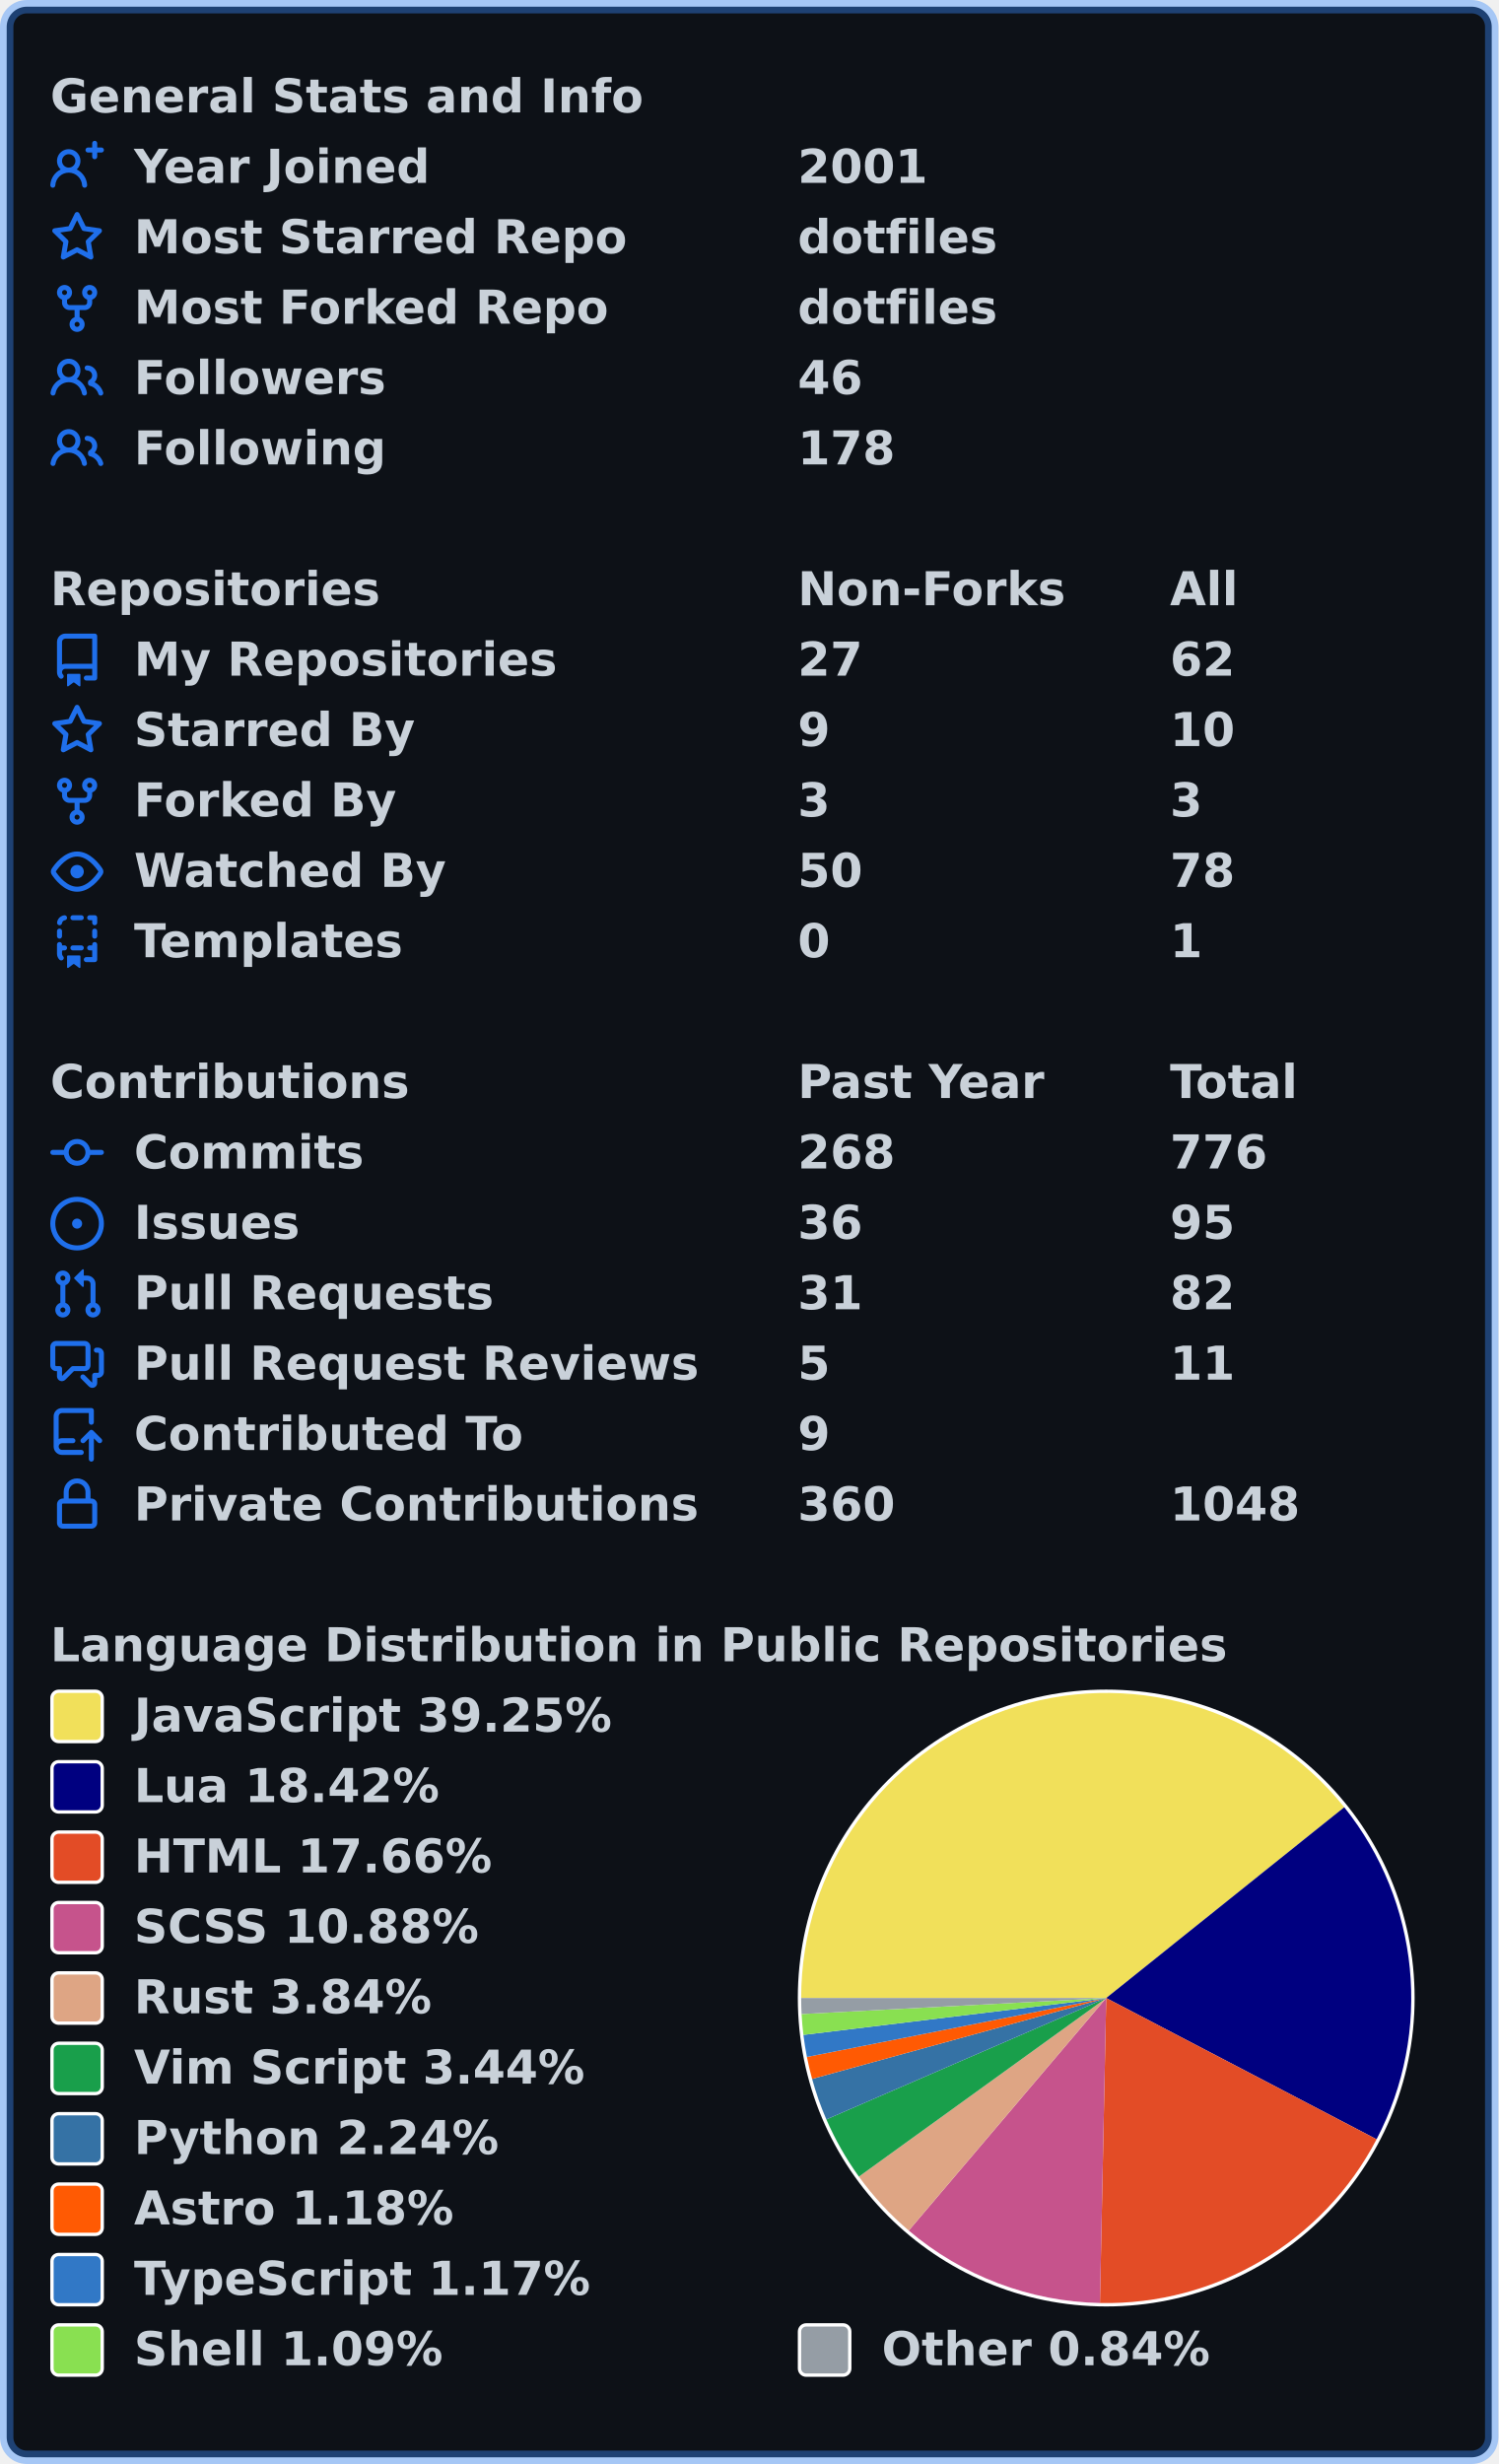
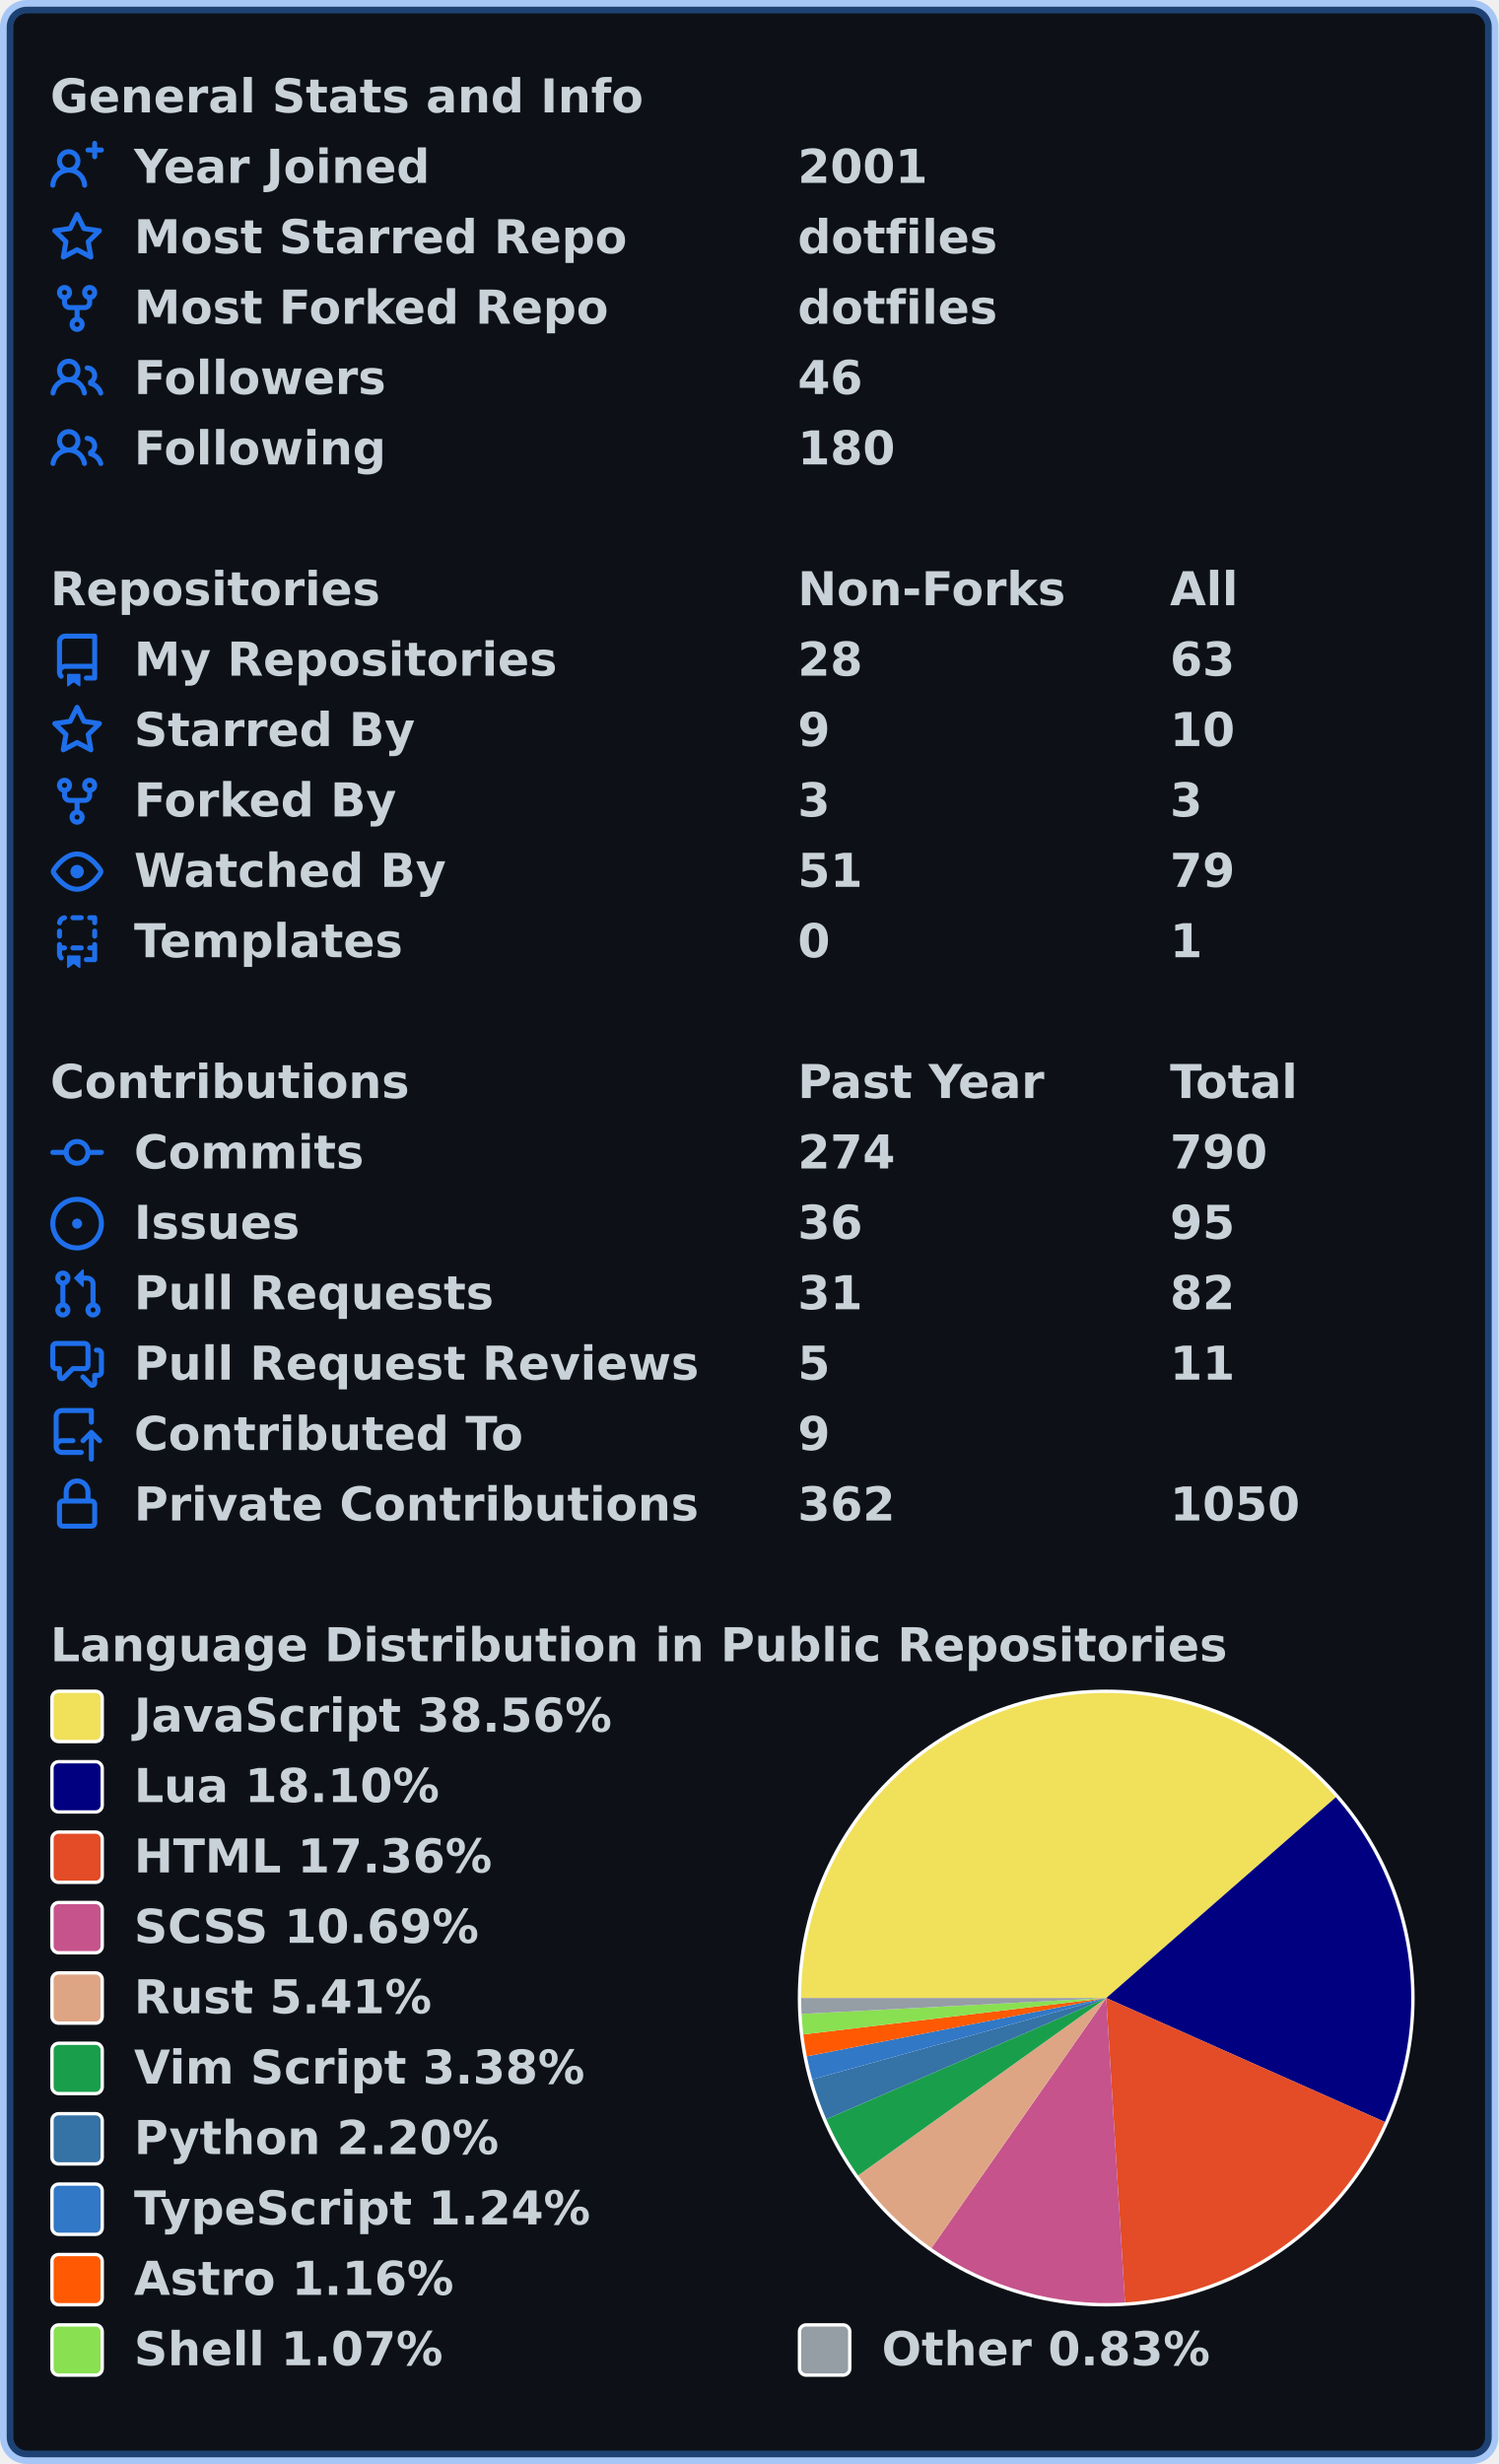
<svg xmlns="http://www.w3.org/2000/svg" width="447" height="735" viewBox="0 0 447 735" lang="en" xml:lang="en">
  <rect x="2" y="2" stroke-width="4" rx="6" width="443" height="731" stroke="rgba(56,139,253,0.4)" fill="#0d1117" />
  <g font-weight="600" font-size="110pt" font-family="Verdana,Geneva,DejaVu Sans,sans-serif" text-rendering="geometricPrecision">
    <g transform="translate(0, 21)" fill="#c9d1d9">
      <g transform="translate(15, 0)">
        <g transform="scale(0.095)">
          <text x="0" y="132" textLength="1851" lengthAdjust="spacingAndGlyphs">General Stats and Info</text>
        </g>
      </g>
      <g transform="translate(15, 21)">
        <path fill="#1f6feb" fill-rule="evenodd" d="M13.25 0a.75.75 0 01.75.75V2h1.25a.75.75 0 010 1.5H14v1.25a.75.75 0 01-1.5 0V3.5h-1.25a.75.75 0 010-1.5h1.25V.75a.75.75 0 01.75-.75zM5.5 4a2 2 0 100 4 2 2 0 000-4zm2.4 4.548a3.5 3.5 0 10-4.799 0 5.527 5.527 0 00-3.1 4.66.75.75 0 101.498.085A4.01 4.01 0 015.5 9.5a4.01 4.01 0 014.001 3.793.75.75 0 101.498-.086 5.527 5.527 0 00-3.1-4.659z" />
        <g transform="scale(0.095)">
          <text lengthAdjust="spacingAndGlyphs" textLength="932" x="263" y="132">Year Joined</text>
          <text lengthAdjust="spacingAndGlyphs" textLength="420" x="2347" y="132">2001</text>
        </g>
      </g>
      <g transform="translate(15, 42)">
        <path fill="#1f6feb" fill-rule="evenodd" d="M8 .25a.75.75 0 01.673.418l1.882 3.815 4.21.612a.75.75 0 01.416 1.279l-3.046 2.97.719 4.192a.75.75 0 01-1.088.791L8 12.347l-3.766 1.98a.75.75 0 01-1.088-.79l.72-4.194L.818 6.374a.75.75 0 01.416-1.28l4.21-.611L7.327.668A.75.75 0 018 .25zm0 2.445L6.615 5.5a.75.75 0 01-.564.41l-3.097.45 2.24 2.184a.75.75 0 01.216.664l-.528 3.084 2.769-1.456a.75.75 0 01.698 0l2.77 1.456-.53-3.084a.75.75 0 01.216-.664l2.24-2.183-3.096-.45a.75.75 0 01-.564-.41L8 2.694v.001z" />
        <g transform="scale(0.095)">
          <text lengthAdjust="spacingAndGlyphs" textLength="1532" x="263" y="132">Most Starred Repo</text>
          <text lengthAdjust="spacingAndGlyphs" textLength="609" x="2347" y="132">dotfiles</text>
        </g>
      </g>
      <g transform="translate(15, 63)">
        <path fill="#1f6feb" fill-rule="evenodd" d="M5 3.25a.75.75 0 11-1.5 0 .75.75 0 011.5 0zm0 2.122a2.25 2.25 0 10-1.5 0v.878A2.25 2.25 0 005.75 8.5h1.5v2.128a2.251 2.251 0 101.5 0V8.5h1.5a2.25 2.25 0 002.25-2.25v-.878a2.25 2.25 0 10-1.5 0v.878a.75.75 0 01-.75.75h-4.5A.75.75 0 015 6.25v-.878zm3.75 7.378a.75.75 0 11-1.5 0 .75.75 0 011.5 0zm3-8.75a.75.75 0 100-1.5.75.75 0 000 1.5z" />
        <g transform="scale(0.095)">
          <text lengthAdjust="spacingAndGlyphs" textLength="1485" x="263" y="132">Most Forked Repo</text>
          <text lengthAdjust="spacingAndGlyphs" textLength="609" x="2347" y="132">dotfiles</text>
        </g>
      </g>
      <g transform="translate(15, 84)">
        <path fill="#1f6feb" fill-rule="evenodd" d="M5.5 3.5a2 2 0 100 4 2 2 0 000-4zM2 5.5a3.5 3.5 0 115.898 2.549 5.507 5.507 0 013.034 4.084.75.75 0 11-1.482.235 4.001 4.001 0 00-7.9 0 .75.75 0 01-1.482-.236A5.507 5.507 0 013.102 8.05 3.49 3.49 0 012 5.5zM11 4a.75.75 0 100 1.5 1.5 1.5 0 01.666 2.844.75.75 0 00-.416.672v.352a.75.75 0 00.574.73c1.2.289 2.162 1.2 2.522 2.372a.75.75 0 101.434-.44 5.01 5.01 0 00-2.56-3.012A3 3 0 0011 4z" />
        <g transform="scale(0.095)">
          <text lengthAdjust="spacingAndGlyphs" textLength="778" x="263" y="132">Followers</text>
          <text lengthAdjust="spacingAndGlyphs" textLength="210" x="2347" y="132">46</text>
        </g>
      </g>
      <g transform="translate(15, 105)">
        <path fill="#1f6feb" fill-rule="evenodd" d="M5.5 3.5a2 2 0 100 4 2 2 0 000-4zM2 5.5a3.5 3.5 0 115.898 2.549 5.507 5.507 0 013.034 4.084.75.75 0 11-1.482.235 4.001 4.001 0 00-7.9 0 .75.75 0 01-1.482-.236A5.507 5.507 0 013.102 8.05 3.49 3.49 0 012 5.5zM11 4a.75.75 0 100 1.5 1.5 1.5 0 01.666 2.844.75.75 0 00-.416.672v.352a.75.75 0 00.574.73c1.2.289 2.162 1.2 2.522 2.372a.75.75 0 101.434-.44 5.01 5.01 0 00-2.56-3.012A3 3 0 0011 4z" />
        <g transform="scale(0.095)">
          <text lengthAdjust="spacingAndGlyphs" textLength="780" x="263" y="132">Following</text>
-           <text lengthAdjust="spacingAndGlyphs" textLength="315" x="2347" y="132">178</text>
+           <text lengthAdjust="spacingAndGlyphs" textLength="315" x="2347" y="132">180</text>
        </g>
      </g>
    </g>
    <g transform="translate(0, 168)" fill="#c9d1d9">
      <g transform="translate(15, 0)">
        <g transform="scale(0.095)">
          <text x="0" y="132" textLength="1020" lengthAdjust="spacingAndGlyphs">Repositories</text>
          <text x="2347" y="132" textLength="832" lengthAdjust="spacingAndGlyphs">Non-Forks</text>
          <text x="3516" y="132" textLength="206" lengthAdjust="spacingAndGlyphs">All</text>
        </g>
      </g>
      <g transform="translate(15, 21)">
        <path fill="#1f6feb" fill-rule="evenodd" d="M2 2.5A2.5 2.5 0 014.5 0h8.75a.75.75 0 01.75.75v12.5a.75.75 0 01-.75.75h-2.5a.75.75 0 110-1.5h1.75v-2h-8a1 1 0 00-.714 1.7.75.75 0 01-1.072 1.05A2.495 2.495 0 012 11.5v-9zm10.5-1V9h-8c-.356 0-.694.074-1 .208V2.5a1 1 0 011-1h8zM5 12.25v3.25a.25.25 0 00.4.2l1.45-1.087a.25.25 0 01.3 0L8.6 15.7a.25.25 0 00.4-.2v-3.25a.25.25 0 00-.25-.25h-3.5a.25.25 0 00-.25.25z" />
        <g transform="scale(0.095)">
          <text lengthAdjust="spacingAndGlyphs" textLength="1312" x="263" y="132">My Repositories</text>
-           <text lengthAdjust="spacingAndGlyphs" textLength="210" x="2347" y="132">27</text>
-           <text lengthAdjust="spacingAndGlyphs" textLength="210" x="3516" y="132">62</text>
+           <text lengthAdjust="spacingAndGlyphs" textLength="210" x="2347" y="132">28</text>
+           <text lengthAdjust="spacingAndGlyphs" textLength="210" x="3516" y="132">63</text>
        </g>
      </g>
      <g transform="translate(15, 42)">
        <path fill="#1f6feb" fill-rule="evenodd" d="M8 .25a.75.75 0 01.673.418l1.882 3.815 4.21.612a.75.75 0 01.416 1.279l-3.046 2.97.719 4.192a.75.75 0 01-1.088.791L8 12.347l-3.766 1.98a.75.75 0 01-1.088-.79l.72-4.194L.818 6.374a.75.75 0 01.416-1.28l4.21-.611L7.327.668A.75.75 0 018 .25zm0 2.445L6.615 5.5a.75.75 0 01-.564.41l-3.097.45 2.24 2.184a.75.75 0 01.216.664l-.528 3.084 2.769-1.456a.75.75 0 01.698 0l2.77 1.456-.53-3.084a.75.75 0 01.216-.664l2.24-2.183-3.096-.45a.75.75 0 01-.564-.41L8 2.694v.001z" />
        <g transform="scale(0.095)">
          <text lengthAdjust="spacingAndGlyphs" textLength="874" x="263" y="132">Starred By</text>
          <text lengthAdjust="spacingAndGlyphs" textLength="105" x="2347" y="132">9</text>
          <text lengthAdjust="spacingAndGlyphs" textLength="210" x="3516" y="132">10</text>
        </g>
      </g>
      <g transform="translate(15, 63)">
        <path fill="#1f6feb" fill-rule="evenodd" d="M5 3.25a.75.75 0 11-1.5 0 .75.75 0 011.5 0zm0 2.122a2.25 2.25 0 10-1.5 0v.878A2.25 2.25 0 005.75 8.5h1.5v2.128a2.251 2.251 0 101.5 0V8.5h1.5a2.25 2.25 0 002.25-2.25v-.878a2.25 2.25 0 10-1.5 0v.878a.75.75 0 01-.75.75h-4.5A.75.75 0 015 6.25v-.878zm3.75 7.378a.75.75 0 11-1.5 0 .75.75 0 011.5 0zm3-8.75a.75.75 0 100-1.5.75.75 0 000 1.5z" />
        <g transform="scale(0.095)">
          <text lengthAdjust="spacingAndGlyphs" textLength="828" x="263" y="132">Forked By</text>
          <text lengthAdjust="spacingAndGlyphs" textLength="105" x="2347" y="132">3</text>
          <text lengthAdjust="spacingAndGlyphs" textLength="105" x="3516" y="132">3</text>
        </g>
      </g>
      <g transform="translate(15, 84)">
        <path fill="#1f6feb" fill-rule="evenodd" d="M1.679 7.932c.412-.621 1.242-1.75 2.366-2.717C5.175 4.242 6.527 3.5 8 3.5c1.473 0 2.824.742 3.955 1.715 1.124.967 1.954 2.096 2.366 2.717a.119.119 0 010 .136c-.412.621-1.242 1.75-2.366 2.717C10.825 11.758 9.473 12.5 8 12.5c-1.473 0-2.824-.742-3.955-1.715C2.92 9.818 2.09 8.69 1.679 8.068a.119.119 0 010-.136zM8 2c-1.981 0-3.67.992-4.933 2.078C1.797 5.169.88 6.423.43 7.1a1.619 1.619 0 000 1.798c.45.678 1.367 1.932 2.637 3.024C4.329 13.008 6.019 14 8 14c1.981 0 3.67-.992 4.933-2.078 1.27-1.091 2.187-2.345 2.637-3.023a1.619 1.619 0 000-1.798c-.45-.678-1.367-1.932-2.637-3.023C11.671 2.992 9.981 2 8 2zm0 8a2 2 0 100-4 2 2 0 000 4z" />
        <g transform="scale(0.095)">
          <text lengthAdjust="spacingAndGlyphs" textLength="993" x="263" y="132">Watched By</text>
-           <text lengthAdjust="spacingAndGlyphs" textLength="210" x="2347" y="132">50</text>
-           <text lengthAdjust="spacingAndGlyphs" textLength="210" x="3516" y="132">78</text>
+           <text lengthAdjust="spacingAndGlyphs" textLength="210" x="2347" y="132">51</text>
+           <text lengthAdjust="spacingAndGlyphs" textLength="210" x="3516" y="132">79</text>
        </g>
      </g>
      <g transform="translate(15, 105)">
        <path fill="#1f6feb" fill-rule="evenodd" d="M6 .75A.75.75 0 016.75 0h2.5a.75.75 0 010 1.5h-2.5A.75.75 0 016 .75zm5 0a.75.75 0 01.75-.75h1.5a.75.75 0 01.75.75v1.5a.75.75 0 01-1.5 0V1.5h-.75A.75.75 0 0111 .75zM4.992.662a.75.75 0 01-.636.848c-.436.063-.783.41-.846.846a.75.75 0 01-1.485-.212A2.501 2.501 0 014.144.025a.75.75 0 01.848.637zM2.75 4a.75.75 0 01.75.75v1.5a.75.75 0 01-1.5 0v-1.5A.75.75 0 012.75 4zm10.5 0a.75.75 0 01.75.75v1.5a.75.75 0 01-1.5 0v-1.5a.75.75 0 01.75-.75zM2.75 8a.75.75 0 01.75.75v.268A1.72 1.72 0 013.75 9h.5a.75.75 0 010 1.5h-.5a.25.25 0 00-.25.25v.75c0 .28.114.532.3.714a.75.75 0 01-1.05 1.072A2.495 2.495 0 012 11.5V8.75A.75.75 0 012.75 8zm10.5 0a.75.75 0 01.75.75v4.5a.75.75 0 01-.75.75h-2.5a.75.75 0 010-1.5h1.75v-2h-.75a.75.75 0 010-1.5h.75v-.25a.75.75 0 01.75-.75zM6 9.75A.75.75 0 016.75 9h2.5a.75.75 0 010 1.5h-2.5A.75.75 0 016 9.75zm-1 2.5v3.25a.25.25 0 00.4.2l1.45-1.087a.25.25 0 01.3 0L8.6 15.7a.25.25 0 00.4-.2v-3.25a.25.25 0 00-.25-.25h-3.5a.25.25 0 00-.25.25z" />
        <g transform="scale(0.095)">
          <text lengthAdjust="spacingAndGlyphs" textLength="868" x="263" y="132">Templates</text>
          <text lengthAdjust="spacingAndGlyphs" textLength="105" x="2347" y="132">0</text>
          <text lengthAdjust="spacingAndGlyphs" textLength="105" x="3516" y="132">1</text>
        </g>
      </g>
    </g>
    <g transform="translate(0, 315)" fill="#c9d1d9">
      <g transform="translate(15, 0)">
        <g transform="scale(0.095)">
          <text x="0" y="132" textLength="1112" lengthAdjust="spacingAndGlyphs">Contributions</text>
          <text x="2347" y="132" textLength="774" lengthAdjust="spacingAndGlyphs">Past Year</text>
          <text x="3516" y="132" textLength="414" lengthAdjust="spacingAndGlyphs">Total</text>
        </g>
      </g>
      <g transform="translate(15, 21)">
        <path fill="#1f6feb" fill-rule="evenodd" d="M10.5 7.75a2.5 2.5 0 11-5 0 2.5 2.5 0 015 0zm1.43.75a4.002 4.002 0 01-7.86 0H.75a.75.75 0 110-1.5h3.32a4.001 4.001 0 017.86 0h3.32a.75.75 0 110 1.5h-3.32z" />
        <g transform="scale(0.095)">
          <text lengthAdjust="spacingAndGlyphs" textLength="734" x="263" y="132">Commits</text>
-           <text lengthAdjust="spacingAndGlyphs" textLength="315" x="2347" y="132">268</text>
-           <text lengthAdjust="spacingAndGlyphs" textLength="315" x="3516" y="132">776</text>
+           <text lengthAdjust="spacingAndGlyphs" textLength="315" x="2347" y="132">274</text>
+           <text lengthAdjust="spacingAndGlyphs" textLength="315" x="3516" y="132">790</text>
        </g>
      </g>
      <g transform="translate(15, 42)">
        <path fill="#1f6feb" d="M8 9.5a1.5 1.5 0 100-3 1.5 1.5 0 000 3z" />
        <path fill="#1f6feb" fill-rule="evenodd" d="M8 0a8 8 0 100 16A8 8 0 008 0zM1.5 8a6.5 6.5 0 1113 0 6.5 6.5 0 01-13 0z" />
        <g transform="scale(0.095)">
          <text lengthAdjust="spacingAndGlyphs" textLength="512" x="263" y="132">Issues</text>
          <text lengthAdjust="spacingAndGlyphs" textLength="210" x="2347" y="132">36</text>
          <text lengthAdjust="spacingAndGlyphs" textLength="210" x="3516" y="132">95</text>
        </g>
      </g>
      <g transform="translate(15, 63)">
        <path fill="#1f6feb" fill-rule="evenodd" d="M7.177 3.073L9.573.677A.25.25 0 0110 .854v4.792a.25.25 0 01-.427.177L7.177 3.427a.25.25 0 010-.354zM3.75 2.5a.75.75 0 100 1.5.75.75 0 000-1.5zm-2.25.75a2.25 2.25 0 113 2.122v5.256a2.251 2.251 0 11-1.5 0V5.372A2.25 2.25 0 011.5 3.25zM11 2.5h-1V4h1a1 1 0 011 1v5.628a2.251 2.251 0 101.5 0V5A2.5 2.5 0 0011 2.5zm1 10.25a.75.75 0 111.5 0 .75.75 0 01-1.5 0zM3.75 12a.75.75 0 100 1.5.75.75 0 000-1.5z" />
        <g transform="scale(0.095)">
          <text lengthAdjust="spacingAndGlyphs" textLength="1113" x="263" y="132">Pull Requests</text>
          <text lengthAdjust="spacingAndGlyphs" textLength="210" x="2347" y="132">31</text>
          <text lengthAdjust="spacingAndGlyphs" textLength="210" x="3516" y="132">82</text>
        </g>
      </g>
      <g transform="translate(15, 84)">
        <path fill="#1f6feb" fill-rule="evenodd" d="M1.5 2.75a.25.25 0 01.25-.25h8.5a.25.25 0 01.25.25v5.5a.25.25 0 01-.25.25h-3.5a.75.75 0 00-.53.22L3.5 11.44V9.25a.75.75 0 00-.75-.75h-1a.25.25 0 01-.25-.25v-5.5zM1.75 1A1.75 1.75 0 000 2.75v5.5C0 9.216.784 10 1.75 10H2v1.543a1.457 1.457 0 002.487 1.03L7.061 10h3.189A1.75 1.75 0 0012 8.25v-5.5A1.75 1.75 0 0010.25 1h-8.5zM14.5 4.75a.25.25 0 00-.25-.25h-.5a.75.75 0 110-1.5h.5c.966 0 1.75.784 1.75 1.75v5.5A1.75 1.75 0 0114.25 12H14v1.543a1.457 1.457 0 01-2.487 1.03L9.22 12.28a.75.75 0 111.06-1.06l2.22 2.22v-2.19a.75.75 0 01.75-.75h1a.25.25 0 00.25-.25v-5.5z" />
        <g transform="scale(0.095)">
          <text lengthAdjust="spacingAndGlyphs" textLength="1762" x="263" y="132">Pull Request Reviews</text>
          <text lengthAdjust="spacingAndGlyphs" textLength="105" x="2347" y="132">5</text>
          <text lengthAdjust="spacingAndGlyphs" textLength="210" x="3516" y="132">11</text>
        </g>
      </g>
      <g transform="translate(15, 105)">
        <path fill="#1f6feb" fill-rule="evenodd" d="M1 2.5A2.5 2.5 0 013.5 0h8.75a.75.75 0 01.75.75v3.5a.75.75 0 01-1.5 0V1.5h-8a1 1 0 00-1 1v6.708A2.492 2.492 0 013.5 9h3.25a.75.75 0 010 1.5H3.5a1 1 0 100 2h5.75a.75.75 0 010 1.5H3.5A2.5 2.5 0 011 11.5v-9zm13.23 7.79a.75.75 0 001.06-1.06l-2.505-2.505a.75.75 0 00-1.06 0L9.22 9.229a.75.75 0 001.06 1.061l1.225-1.224v6.184a.75.75 0 001.5 0V9.066l1.224 1.224z" />
        <g transform="scale(0.095)">
          <text lengthAdjust="spacingAndGlyphs" textLength="1234" x="263" y="132">Contributed To</text>
          <text lengthAdjust="spacingAndGlyphs" textLength="105" x="2347" y="132">9</text>
        </g>
      </g>
      <g transform="translate(15, 126)">
        <path fill="#1f6feb" fill-rule="evenodd" d="M4 4v2h-.25A1.75 1.75 0 002 7.75v5.5c0 .966.784 1.75 1.75 1.75h8.5A1.75 1.75 0 0014 13.25v-5.5A1.75 1.75 0 0012.25 6H12V4a4 4 0 10-8 0zm6.5 2V4a2.5 2.5 0 00-5 0v2h5zM12 7.5h.25a.25.25 0 01.25.25v5.5a.25.25 0 01-.25.25h-8.5a.25.25 0 01-.25-.25v-5.5a.25.25 0 01.25-.25H12z" />
        <g transform="scale(0.095)">
          <text lengthAdjust="spacingAndGlyphs" textLength="1742" x="263" y="132">Private Contributions</text>
-           <text lengthAdjust="spacingAndGlyphs" textLength="315" x="2347" y="132">360</text>
-           <text lengthAdjust="spacingAndGlyphs" textLength="420" x="3516" y="132">1048</text>
+           <text lengthAdjust="spacingAndGlyphs" textLength="315" x="2347" y="132">362</text>
+           <text lengthAdjust="spacingAndGlyphs" textLength="420" x="3516" y="132">1050</text>
        </g>
      </g>
    </g>
    <g transform="translate(0, 483)" fill="#c9d1d9">
      <g transform="translate(15, 0)">
        <g transform="scale(0.095)">
          <text x="0" y="132" textLength="3652" lengthAdjust="spacingAndGlyphs">Language Distribution in Public Repositories</text>
        </g>
      </g>
      <g transform="translate(238, 21)">
        <circle cx="92" cy="92" r="92" fill="#ffffff" />
      </g>
      <g transform="translate(239, 22)">
-         <path fill-rule="evenodd" fill="#f1e05a" d="M 0.0,91 A 91 91 0 0 1 162.006 34.087 L 91,91 Z" />
-         <path fill-rule="evenodd" fill="#000080" d="M 162.006,34.087 A 91 91 0 0 1 171.655 133.14 L 91,91 Z" />
-         <path fill-rule="evenodd" fill="#e34c26" d="M 171.655,133.14 A 91 91 0 0 1 89.129 181.981 L 91,91 Z" />
-         <path fill-rule="evenodd" fill="#c6538c" d="M 89.129,181.981 A 91 91 0 0 1 32.097 160.365 L 91,91 Z" />
-         <path fill-rule="evenodd" fill="#dea584" d="M 32.097,160.365 A 91 91 0 0 1 17.225 144.275 L 91,91 Z" />
-         <path fill-rule="evenodd" fill="#199f4b" d="M 17.225,144.275 A 91 91 0 0 1 7.514 127.21 L 91,91 Z" />
-         <path fill-rule="evenodd" fill="#3572A5" d="M 7.514,127.21 A 91 91 0 0 1 3.259 115.136 L 91,91 Z" />
-         <path fill-rule="evenodd" fill="#ff5a03" d="M 3.259,115.136 A 91 91 0 0 1 1.714 108.579 L 91,91 Z" />
-         <path fill-rule="evenodd" fill="#3178c6" d="M 1.714,108.579 A 91 91 0 0 1 0.667 102 L 91,91 Z" />
-         <path fill-rule="evenodd" fill="#89e051" d="M 0.667,102 A 91 91 0 0 1 0.126 95.786 L 91,91 Z" />
-         <path fill-rule="evenodd" fill="#959da5" d="M 0.126,95.786 A 91 91 0 0 1 0.0 91 L 91,91 Z" />
+         <path fill-rule="evenodd" fill="#f1e05a" d="M 0.0,91 A 91 91 0 0 1 159.505 31.099 L 91,91 Z" />
+         <path fill-rule="evenodd" fill="#000080" d="M 159.505,31.099 A 91 91 0 0 1 174.141 127.993 L 91,91 Z" />
+         <path fill-rule="evenodd" fill="#e34c26" d="M 174.141,127.993 A 91 91 0 0 1 96.596 181.828 L 91,91 Z" />
+         <path fill-rule="evenodd" fill="#c6538c" d="M 96.596,181.828 A 91 91 0 0 1 38.865 165.585 L 91,91 Z" />
+         <path fill-rule="evenodd" fill="#dea584" d="M 38.865,165.585 A 91 91 0 0 1 16.982 143.937 L 91,91 Z" />
+         <path fill-rule="evenodd" fill="#199f4b" d="M 16.982,143.937 A 91 91 0 0 1 7.485 127.142 L 91,91 Z" />
+         <path fill-rule="evenodd" fill="#3572A5" d="M 7.485,127.142 A 91 91 0 0 1 3.299 115.28 L 91,91 Z" />
+         <path fill-rule="evenodd" fill="#3178c6" d="M 3.299,115.28 A 91 91 0 0 1 1.678 108.392 L 91,91 Z" />
+         <path fill-rule="evenodd" fill="#ff5a03" d="M 1.678,108.392 A 91 91 0 0 1 0.65 101.853 L 91,91 Z" />
+         <path fill-rule="evenodd" fill="#89e051" d="M 0.65,101.853 A 91 91 0 0 1 0.124 95.746 L 91,91 Z" />
+         <path fill-rule="evenodd" fill="#959da5" d="M 0.124,95.746 A 91 91 0 0 1 0.0 91 L 91,91 Z" />
      </g>
      <g transform="translate(15, 21)">
        <rect x="0.5" y="0.5" rx="2" width="15" height="15" fill="#f1e05a" stroke-width="1" stroke="#ffffff" />
-         <text transform="scale(0.095)" x="263" y="132" textLength="1516" lengthAdjust="spacingAndGlyphs">JavaScript 39.25%</text>
+         <text transform="scale(0.095)" x="263" y="132" textLength="1516" lengthAdjust="spacingAndGlyphs">JavaScript 38.56%</text>
      </g>
      <g transform="translate(15, 42)">
        <rect x="0.5" y="0.5" rx="2" width="15" height="15" fill="#000080" stroke-width="1" stroke="#ffffff" />
-         <text transform="scale(0.095)" x="263" y="132" textLength="980" lengthAdjust="spacingAndGlyphs">Lua 18.42%</text>
+         <text transform="scale(0.095)" x="263" y="132" textLength="980" lengthAdjust="spacingAndGlyphs">Lua 18.10%</text>
      </g>
      <g transform="translate(15, 63)">
        <rect x="0.5" y="0.5" rx="2" width="15" height="15" fill="#e34c26" stroke-width="1" stroke="#ffffff" />
-         <text transform="scale(0.095)" x="263" y="132" textLength="1142" lengthAdjust="spacingAndGlyphs">HTML 17.66%</text>
+         <text transform="scale(0.095)" x="263" y="132" textLength="1142" lengthAdjust="spacingAndGlyphs">HTML 17.36%</text>
      </g>
      <g transform="translate(15, 84)">
        <rect x="0.5" y="0.5" rx="2" width="15" height="15" fill="#c6538c" stroke-width="1" stroke="#ffffff" />
-         <text transform="scale(0.095)" x="263" y="132" textLength="1113" lengthAdjust="spacingAndGlyphs">SCSS 10.88%</text>
+         <text transform="scale(0.095)" x="263" y="132" textLength="1113" lengthAdjust="spacingAndGlyphs">SCSS 10.69%</text>
      </g>
      <g transform="translate(15, 105)">
        <rect x="0.5" y="0.5" rx="2" width="15" height="15" fill="#dea584" stroke-width="1" stroke="#ffffff" />
-         <text transform="scale(0.095)" x="263" y="132" textLength="946" lengthAdjust="spacingAndGlyphs">Rust 3.84%</text>
+         <text transform="scale(0.095)" x="263" y="132" textLength="946" lengthAdjust="spacingAndGlyphs">Rust 5.41%</text>
      </g>
      <g transform="translate(15, 126)">
        <rect x="0.5" y="0.5" rx="2" width="15" height="15" fill="#199f4b" stroke-width="1" stroke="#ffffff" />
-         <text transform="scale(0.095)" x="263" y="132" textLength="1428" lengthAdjust="spacingAndGlyphs">Vim Script 3.44%</text>
+         <text transform="scale(0.095)" x="263" y="132" textLength="1428" lengthAdjust="spacingAndGlyphs">Vim Script 3.38%</text>
      </g>
      <g transform="translate(15, 147)">
        <rect x="0.5" y="0.5" rx="2" width="15" height="15" fill="#3572A5" stroke-width="1" stroke="#ffffff" />
-         <text transform="scale(0.095)" x="263" y="132" textLength="1149" lengthAdjust="spacingAndGlyphs">Python 2.24%</text>
+         <text transform="scale(0.095)" x="263" y="132" textLength="1149" lengthAdjust="spacingAndGlyphs">Python 2.20%</text>
      </g>
      <g transform="translate(15, 168)">
+         <rect x="0.5" y="0.5" rx="2" width="15" height="15" fill="#3178c6" stroke-width="1" stroke="#ffffff" />
+         <text transform="scale(0.095)" x="263" y="132" textLength="1462" lengthAdjust="spacingAndGlyphs">TypeScript 1.24%</text>
+       </g>
+       <g transform="translate(15, 189)">
        <rect x="0.5" y="0.5" rx="2" width="15" height="15" fill="#ff5a03" stroke-width="1" stroke="#ffffff" />
-         <text transform="scale(0.095)" x="263" y="132" textLength="1008" lengthAdjust="spacingAndGlyphs">Astro 1.18%</text>
-       </g>
-       <g transform="translate(15, 189)">
-         <rect x="0.5" y="0.5" rx="2" width="15" height="15" fill="#3178c6" stroke-width="1" stroke="#ffffff" />
-         <text transform="scale(0.095)" x="263" y="132" textLength="1462" lengthAdjust="spacingAndGlyphs">TypeScript 1.17%</text>
+         <text transform="scale(0.095)" x="263" y="132" textLength="1008" lengthAdjust="spacingAndGlyphs">Astro 1.16%</text>
      </g>
      <g transform="translate(15, 210)">
        <rect x="0.5" y="0.5" rx="2" width="15" height="15" fill="#89e051" stroke-width="1" stroke="#ffffff" />
-         <text transform="scale(0.095)" x="263" y="132" textLength="982" lengthAdjust="spacingAndGlyphs">Shell 1.09%</text>
+         <text transform="scale(0.095)" x="263" y="132" textLength="982" lengthAdjust="spacingAndGlyphs">Shell 1.07%</text>
        <rect x="223.5" y="0.5" rx="2" width="15" height="15" fill="#959da5" stroke-width="1" stroke="#ffffff" />
-         <text transform="scale(0.095)" x="2611" y="132" textLength="1047" lengthAdjust="spacingAndGlyphs">Other 0.84%</text>
+         <text transform="scale(0.095)" x="2611" y="132" textLength="1047" lengthAdjust="spacingAndGlyphs">Other 0.83%</text>
      </g>
    </g>
  </g>
</svg>
